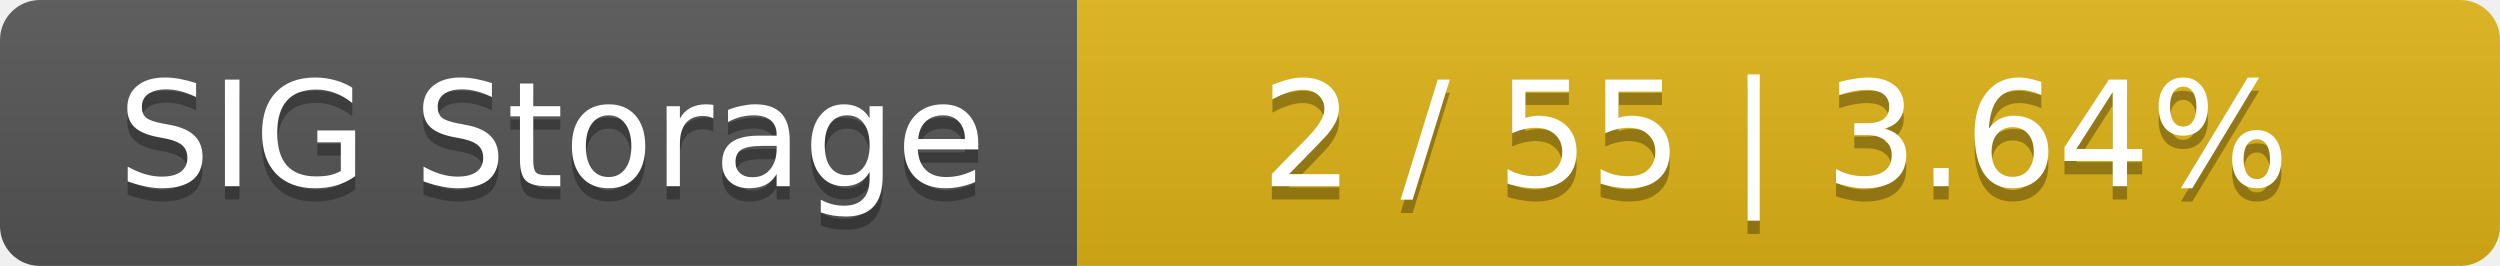
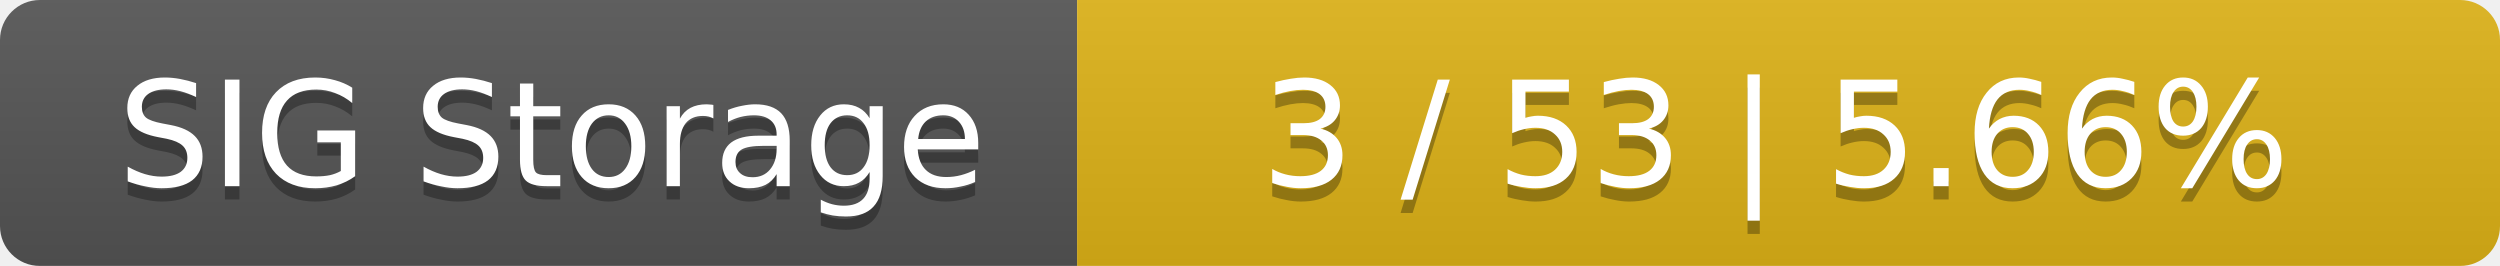
<svg xmlns="http://www.w3.org/2000/svg" width="188" height="20">
  <linearGradient id="smooth" x2="0" y2="100%">
    <stop offset="0" stop-color="#bbb" stop-opacity=".1" />
    <stop offset="1" stop-opacity=".1" />
  </linearGradient>
  <mask id="round">
    <rect width="188" height="20" rx="3" fill="#fff" />
  </mask>
  <g mask="url(#round)">
    <rect width="81" height="20" fill="#555" />
    <rect x="81" width="107" height="20" fill="#dfb317" />
    <rect width="188" height="20" fill="url(#smooth)" />
  </g>
  <g fill="#fff" text-anchor="middle" font-family="DejaVu Sans,Verdana,Geneva,sans-serif" font-size="11">
    <text x="41.5" y="15" fill="#010101" fill-opacity=".3">SIG Storage</text>
    <text x="41.5" y="14">SIG Storage</text>
-     <text x="133.5" y="15" fill="#010101" fill-opacity=".3">2 / 55    |    3.64%</text>
-     <text x="133.5" y="14">2 / 55    |    3.64%</text>
+     <text x="133.5" y="15" fill="#010101" fill-opacity=".3">3 / 53    |    5.66%</text>
+     <text x="133.5" y="14">3 / 53    |    5.66%</text>
  </g>
</svg>
